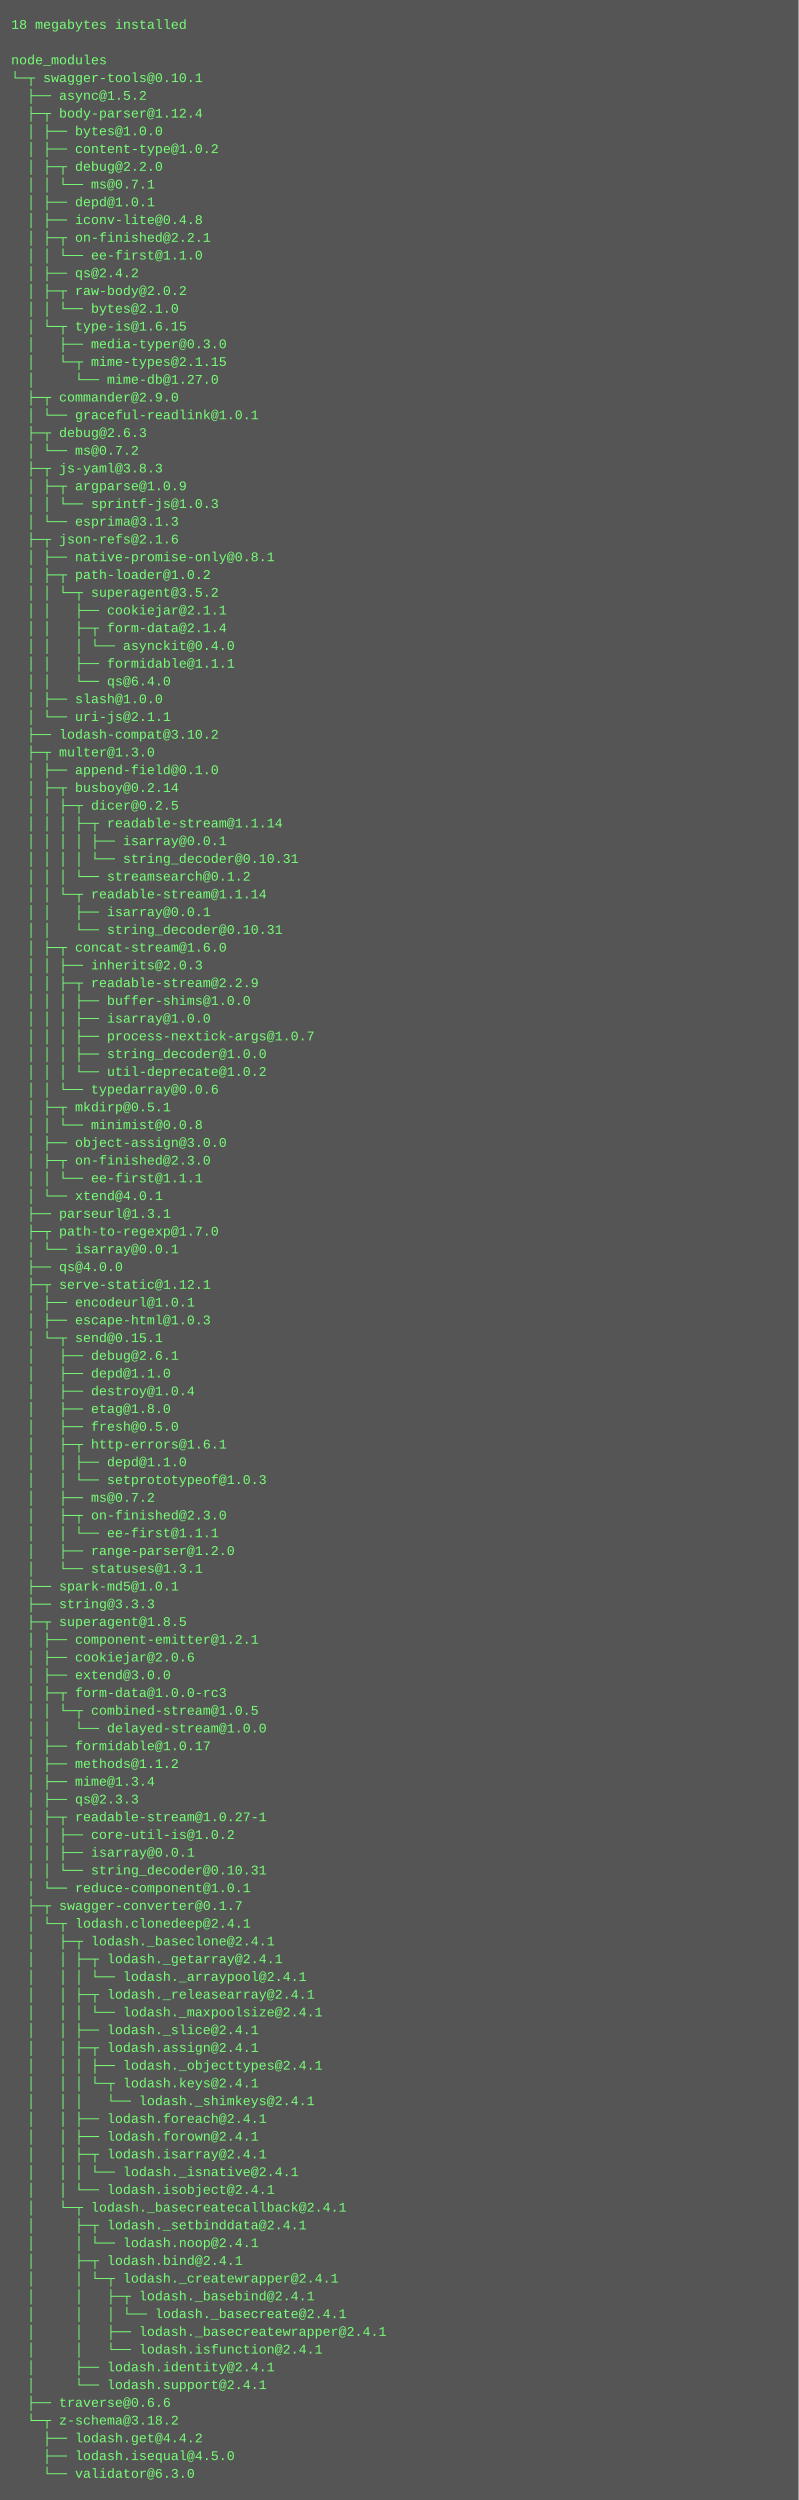
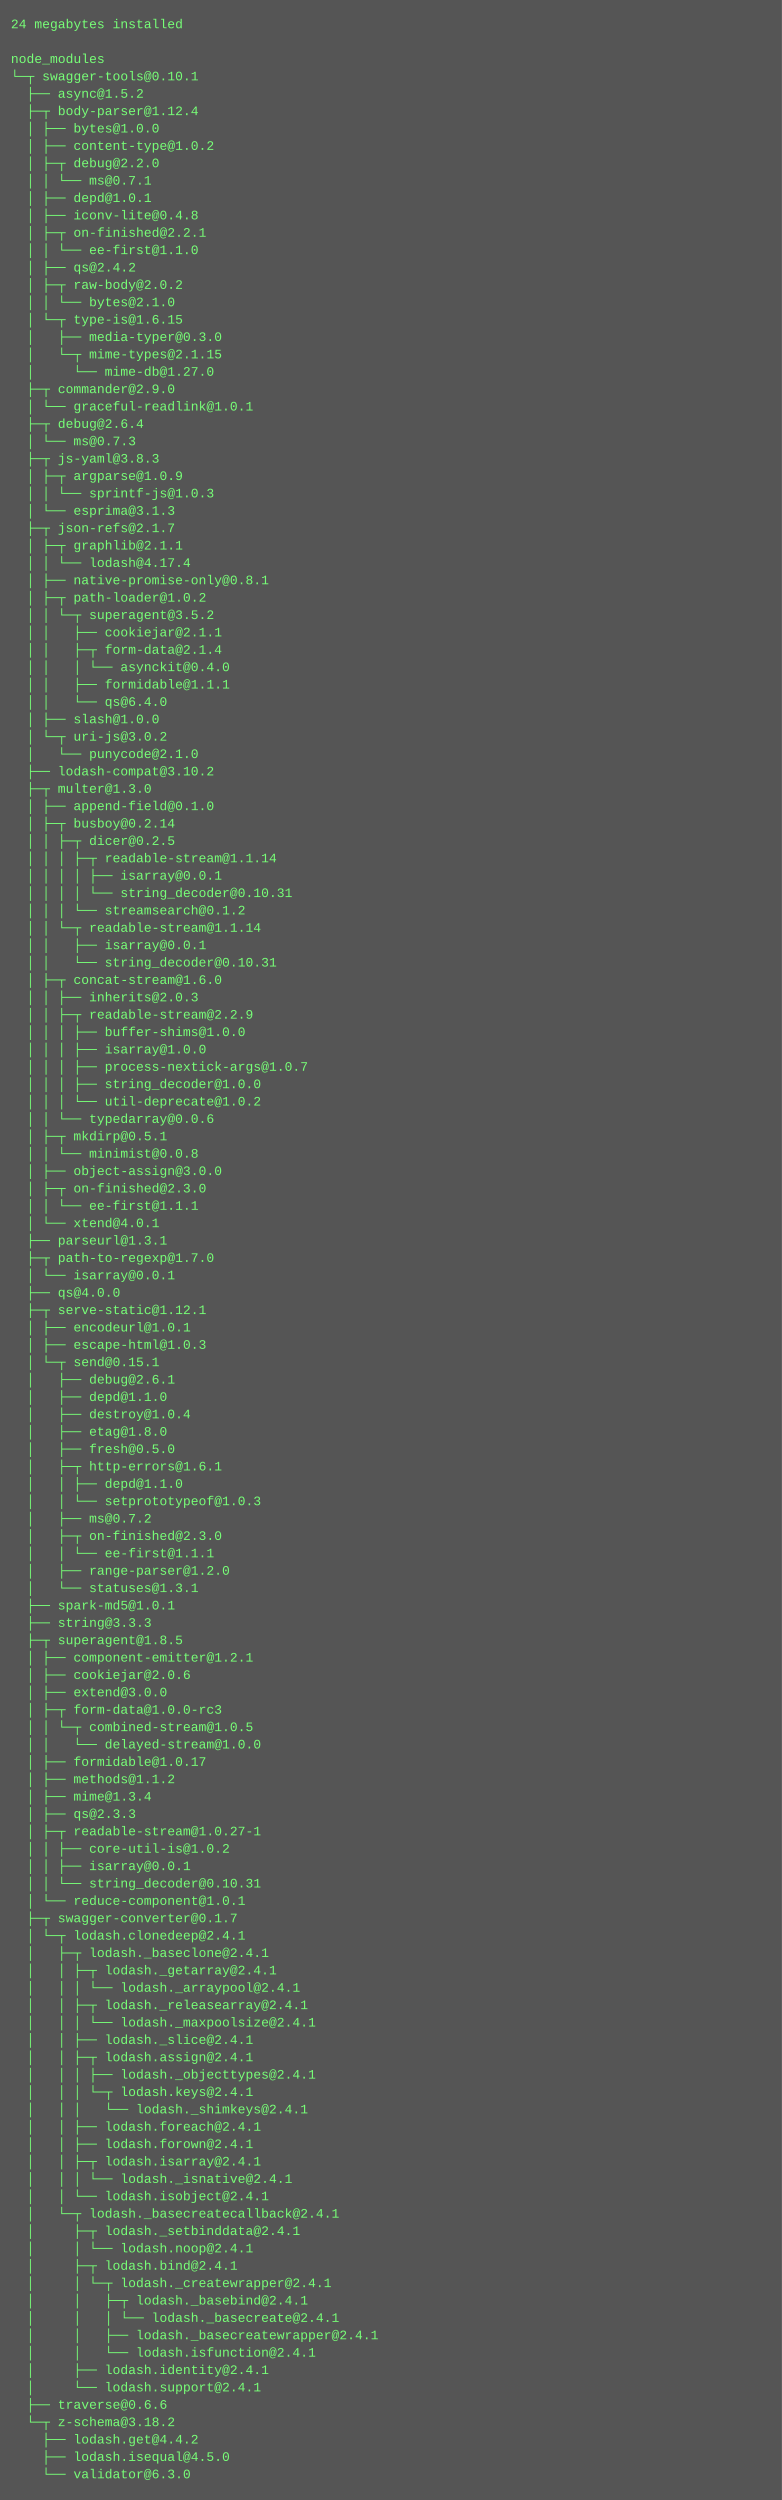
- <svg xmlns="http://www.w3.org/2000/svg" height="2254" width="720">
-   <rect height="2254" fill="#555" width="720" />
+ <svg xmlns="http://www.w3.org/2000/svg" height="2302" width="720">
+   <rect height="2302" fill="#555" width="720" />
  <text fill="#7f7" font-family="Courier New" font-size="12" xml:space="preserve">
-     <tspan x="10" y="26">18 megabytes installed</tspan>
+     <tspan x="10" y="26">24 megabytes installed</tspan>
    <tspan x="10" y="42" />
    <tspan x="10" y="58">node_modules</tspan>
    <tspan x="10" y="74">└─┬ swagger-tools@0.10.1 </tspan>
    <tspan x="10" y="90">  ├── async@1.5.2 </tspan>
    <tspan x="10" y="106">  ├─┬ body-parser@1.12.4 </tspan>
    <tspan x="10" y="122">  │ ├── bytes@1.0.0 </tspan>
    <tspan x="10" y="138">  │ ├── content-type@1.0.2 </tspan>
    <tspan x="10" y="154">  │ ├─┬ debug@2.2.0 </tspan>
    <tspan x="10" y="170">  │ │ └── ms@0.7.1 </tspan>
    <tspan x="10" y="186">  │ ├── depd@1.0.1 </tspan>
    <tspan x="10" y="202">  │ ├── iconv-lite@0.4.8 </tspan>
    <tspan x="10" y="218">  │ ├─┬ on-finished@2.2.1 </tspan>
    <tspan x="10" y="234">  │ │ └── ee-first@1.1.0 </tspan>
    <tspan x="10" y="250">  │ ├── qs@2.4.2 </tspan>
    <tspan x="10" y="266">  │ ├─┬ raw-body@2.0.2 </tspan>
    <tspan x="10" y="282">  │ │ └── bytes@2.1.0 </tspan>
    <tspan x="10" y="298">  │ └─┬ type-is@1.6.15 </tspan>
    <tspan x="10" y="314">  │   ├── media-typer@0.3.0 </tspan>
    <tspan x="10" y="330">  │   └─┬ mime-types@2.1.15 </tspan>
    <tspan x="10" y="346">  │     └── mime-db@1.27.0 </tspan>
    <tspan x="10" y="362">  ├─┬ commander@2.9.0 </tspan>
    <tspan x="10" y="378">  │ └── graceful-readlink@1.0.1 </tspan>
-     <tspan x="10" y="394">  ├─┬ debug@2.6.3 </tspan>
-     <tspan x="10" y="410">  │ └── ms@0.7.2 </tspan>
+     <tspan x="10" y="394">  ├─┬ debug@2.6.4 </tspan>
+     <tspan x="10" y="410">  │ └── ms@0.7.3 </tspan>
    <tspan x="10" y="426">  ├─┬ js-yaml@3.8.3 </tspan>
    <tspan x="10" y="442">  │ ├─┬ argparse@1.0.9 </tspan>
    <tspan x="10" y="458">  │ │ └── sprintf-js@1.0.3 </tspan>
    <tspan x="10" y="474">  │ └── esprima@3.1.3 </tspan>
-     <tspan x="10" y="490">  ├─┬ json-refs@2.1.6 </tspan>
-     <tspan x="10" y="506">  │ ├── native-promise-only@0.8.1 </tspan>
-     <tspan x="10" y="522">  │ ├─┬ path-loader@1.0.2 </tspan>
-     <tspan x="10" y="538">  │ │ └─┬ superagent@3.5.2 </tspan>
-     <tspan x="10" y="554">  │ │   ├── cookiejar@2.1.1 </tspan>
-     <tspan x="10" y="570">  │ │   ├─┬ form-data@2.1.4 </tspan>
-     <tspan x="10" y="586">  │ │   │ └── asynckit@0.4.0 </tspan>
-     <tspan x="10" y="602">  │ │   ├── formidable@1.1.1 </tspan>
-     <tspan x="10" y="618">  │ │   └── qs@6.4.0 </tspan>
-     <tspan x="10" y="634">  │ ├── slash@1.0.0 </tspan>
-     <tspan x="10" y="650">  │ └── uri-js@2.1.1 </tspan>
-     <tspan x="10" y="666">  ├── lodash-compat@3.10.2 </tspan>
-     <tspan x="10" y="682">  ├─┬ multer@1.3.0 </tspan>
-     <tspan x="10" y="698">  │ ├── append-field@0.1.0 </tspan>
-     <tspan x="10" y="714">  │ ├─┬ busboy@0.2.14 </tspan>
-     <tspan x="10" y="730">  │ │ ├─┬ dicer@0.2.5 </tspan>
-     <tspan x="10" y="746">  │ │ │ ├─┬ readable-stream@1.1.14 </tspan>
-     <tspan x="10" y="762">  │ │ │ │ ├── isarray@0.0.1 </tspan>
-     <tspan x="10" y="778">  │ │ │ │ └── string_decoder@0.10.31 </tspan>
-     <tspan x="10" y="794">  │ │ │ └── streamsearch@0.1.2 </tspan>
-     <tspan x="10" y="810">  │ │ └─┬ readable-stream@1.1.14 </tspan>
-     <tspan x="10" y="826">  │ │   ├── isarray@0.0.1 </tspan>
-     <tspan x="10" y="842">  │ │   └── string_decoder@0.10.31 </tspan>
-     <tspan x="10" y="858">  │ ├─┬ concat-stream@1.6.0 </tspan>
-     <tspan x="10" y="874">  │ │ ├── inherits@2.0.3 </tspan>
-     <tspan x="10" y="890">  │ │ ├─┬ readable-stream@2.2.9 </tspan>
-     <tspan x="10" y="906">  │ │ │ ├── buffer-shims@1.0.0 </tspan>
-     <tspan x="10" y="922">  │ │ │ ├── isarray@1.0.0 </tspan>
-     <tspan x="10" y="938">  │ │ │ ├── process-nextick-args@1.0.7 </tspan>
-     <tspan x="10" y="954">  │ │ │ ├── string_decoder@1.0.0 </tspan>
-     <tspan x="10" y="970">  │ │ │ └── util-deprecate@1.0.2 </tspan>
-     <tspan x="10" y="986">  │ │ └── typedarray@0.0.6 </tspan>
-     <tspan x="10" y="1002">  │ ├─┬ mkdirp@0.5.1 </tspan>
-     <tspan x="10" y="1018">  │ │ └── minimist@0.0.8 </tspan>
-     <tspan x="10" y="1034">  │ ├── object-assign@3.0.0 </tspan>
-     <tspan x="10" y="1050">  │ ├─┬ on-finished@2.3.0 </tspan>
-     <tspan x="10" y="1066">  │ │ └── ee-first@1.1.1 </tspan>
-     <tspan x="10" y="1082">  │ └── xtend@4.0.1 </tspan>
-     <tspan x="10" y="1098">  ├── parseurl@1.3.1 </tspan>
-     <tspan x="10" y="1114">  ├─┬ path-to-regexp@1.7.0 </tspan>
-     <tspan x="10" y="1130">  │ └── isarray@0.0.1 </tspan>
-     <tspan x="10" y="1146">  ├── qs@4.0.0 </tspan>
-     <tspan x="10" y="1162">  ├─┬ serve-static@1.12.1 </tspan>
-     <tspan x="10" y="1178">  │ ├── encodeurl@1.0.1 </tspan>
-     <tspan x="10" y="1194">  │ ├── escape-html@1.0.3 </tspan>
-     <tspan x="10" y="1210">  │ └─┬ send@0.15.1 </tspan>
-     <tspan x="10" y="1226">  │   ├── debug@2.6.1 </tspan>
-     <tspan x="10" y="1242">  │   ├── depd@1.1.0 </tspan>
-     <tspan x="10" y="1258">  │   ├── destroy@1.0.4 </tspan>
-     <tspan x="10" y="1274">  │   ├── etag@1.8.0 </tspan>
-     <tspan x="10" y="1290">  │   ├── fresh@0.5.0 </tspan>
-     <tspan x="10" y="1306">  │   ├─┬ http-errors@1.6.1 </tspan>
-     <tspan x="10" y="1322">  │   │ ├── depd@1.1.0 </tspan>
-     <tspan x="10" y="1338">  │   │ └── setprototypeof@1.0.3 </tspan>
-     <tspan x="10" y="1354">  │   ├── ms@0.7.2 </tspan>
-     <tspan x="10" y="1370">  │   ├─┬ on-finished@2.3.0 </tspan>
-     <tspan x="10" y="1386">  │   │ └── ee-first@1.1.1 </tspan>
-     <tspan x="10" y="1402">  │   ├── range-parser@1.2.0 </tspan>
-     <tspan x="10" y="1418">  │   └── statuses@1.3.1 </tspan>
-     <tspan x="10" y="1434">  ├── spark-md5@1.0.1 </tspan>
-     <tspan x="10" y="1450">  ├── string@3.3.3 </tspan>
-     <tspan x="10" y="1466">  ├─┬ superagent@1.8.5 </tspan>
-     <tspan x="10" y="1482">  │ ├── component-emitter@1.2.1 </tspan>
-     <tspan x="10" y="1498">  │ ├── cookiejar@2.0.6 </tspan>
-     <tspan x="10" y="1514">  │ ├── extend@3.0.0 </tspan>
-     <tspan x="10" y="1530">  │ ├─┬ form-data@1.0.0-rc3 </tspan>
-     <tspan x="10" y="1546">  │ │ └─┬ combined-stream@1.0.5 </tspan>
-     <tspan x="10" y="1562">  │ │   └── delayed-stream@1.0.0 </tspan>
-     <tspan x="10" y="1578">  │ ├── formidable@1.0.17 </tspan>
-     <tspan x="10" y="1594">  │ ├── methods@1.1.2 </tspan>
-     <tspan x="10" y="1610">  │ ├── mime@1.3.4 </tspan>
-     <tspan x="10" y="1626">  │ ├── qs@2.3.3 </tspan>
-     <tspan x="10" y="1642">  │ ├─┬ readable-stream@1.0.27-1 </tspan>
-     <tspan x="10" y="1658">  │ │ ├── core-util-is@1.0.2 </tspan>
-     <tspan x="10" y="1674">  │ │ ├── isarray@0.0.1 </tspan>
-     <tspan x="10" y="1690">  │ │ └── string_decoder@0.10.31 </tspan>
-     <tspan x="10" y="1706">  │ └── reduce-component@1.0.1 </tspan>
-     <tspan x="10" y="1722">  ├─┬ swagger-converter@0.1.7 </tspan>
-     <tspan x="10" y="1738">  │ └─┬ lodash.clonedeep@2.4.1 </tspan>
-     <tspan x="10" y="1754">  │   ├─┬ lodash._baseclone@2.4.1 </tspan>
-     <tspan x="10" y="1770">  │   │ ├─┬ lodash._getarray@2.4.1 </tspan>
-     <tspan x="10" y="1786">  │   │ │ └── lodash._arraypool@2.4.1 </tspan>
-     <tspan x="10" y="1802">  │   │ ├─┬ lodash._releasearray@2.4.1 </tspan>
-     <tspan x="10" y="1818">  │   │ │ └── lodash._maxpoolsize@2.4.1 </tspan>
-     <tspan x="10" y="1834">  │   │ ├── lodash._slice@2.4.1 </tspan>
-     <tspan x="10" y="1850">  │   │ ├─┬ lodash.assign@2.4.1 </tspan>
-     <tspan x="10" y="1866">  │   │ │ ├── lodash._objecttypes@2.4.1 </tspan>
-     <tspan x="10" y="1882">  │   │ │ └─┬ lodash.keys@2.4.1 </tspan>
-     <tspan x="10" y="1898">  │   │ │   └── lodash._shimkeys@2.4.1 </tspan>
-     <tspan x="10" y="1914">  │   │ ├── lodash.foreach@2.4.1 </tspan>
-     <tspan x="10" y="1930">  │   │ ├── lodash.forown@2.4.1 </tspan>
-     <tspan x="10" y="1946">  │   │ ├─┬ lodash.isarray@2.4.1 </tspan>
-     <tspan x="10" y="1962">  │   │ │ └── lodash._isnative@2.4.1 </tspan>
-     <tspan x="10" y="1978">  │   │ └── lodash.isobject@2.4.1 </tspan>
-     <tspan x="10" y="1994">  │   └─┬ lodash._basecreatecallback@2.4.1 </tspan>
-     <tspan x="10" y="2010">  │     ├─┬ lodash._setbinddata@2.4.1 </tspan>
-     <tspan x="10" y="2026">  │     │ └── lodash.noop@2.4.1 </tspan>
-     <tspan x="10" y="2042">  │     ├─┬ lodash.bind@2.4.1 </tspan>
-     <tspan x="10" y="2058">  │     │ └─┬ lodash._createwrapper@2.4.1 </tspan>
-     <tspan x="10" y="2074">  │     │   ├─┬ lodash._basebind@2.4.1 </tspan>
-     <tspan x="10" y="2090">  │     │   │ └── lodash._basecreate@2.4.1 </tspan>
-     <tspan x="10" y="2106">  │     │   ├── lodash._basecreatewrapper@2.4.1 </tspan>
-     <tspan x="10" y="2122">  │     │   └── lodash.isfunction@2.4.1 </tspan>
-     <tspan x="10" y="2138">  │     ├── lodash.identity@2.4.1 </tspan>
-     <tspan x="10" y="2154">  │     └── lodash.support@2.4.1 </tspan>
-     <tspan x="10" y="2170">  ├── traverse@0.6.6 </tspan>
-     <tspan x="10" y="2186">  └─┬ z-schema@3.18.2 </tspan>
-     <tspan x="10" y="2202">    ├── lodash.get@4.4.2 </tspan>
-     <tspan x="10" y="2218">    ├── lodash.isequal@4.5.0 </tspan>
-     <tspan x="10" y="2234">    └── validator@6.3.0</tspan>
+     <tspan x="10" y="490">  ├─┬ json-refs@2.1.7 </tspan>
+     <tspan x="10" y="506">  │ ├─┬ graphlib@2.1.1 </tspan>
+     <tspan x="10" y="522">  │ │ └── lodash@4.17.4 </tspan>
+     <tspan x="10" y="538">  │ ├── native-promise-only@0.8.1 </tspan>
+     <tspan x="10" y="554">  │ ├─┬ path-loader@1.0.2 </tspan>
+     <tspan x="10" y="570">  │ │ └─┬ superagent@3.5.2 </tspan>
+     <tspan x="10" y="586">  │ │   ├── cookiejar@2.1.1 </tspan>
+     <tspan x="10" y="602">  │ │   ├─┬ form-data@2.1.4 </tspan>
+     <tspan x="10" y="618">  │ │   │ └── asynckit@0.4.0 </tspan>
+     <tspan x="10" y="634">  │ │   ├── formidable@1.1.1 </tspan>
+     <tspan x="10" y="650">  │ │   └── qs@6.4.0 </tspan>
+     <tspan x="10" y="666">  │ ├── slash@1.0.0 </tspan>
+     <tspan x="10" y="682">  │ └─┬ uri-js@3.0.2 </tspan>
+     <tspan x="10" y="698">  │   └── punycode@2.1.0 </tspan>
+     <tspan x="10" y="714">  ├── lodash-compat@3.10.2 </tspan>
+     <tspan x="10" y="730">  ├─┬ multer@1.3.0 </tspan>
+     <tspan x="10" y="746">  │ ├── append-field@0.1.0 </tspan>
+     <tspan x="10" y="762">  │ ├─┬ busboy@0.2.14 </tspan>
+     <tspan x="10" y="778">  │ │ ├─┬ dicer@0.2.5 </tspan>
+     <tspan x="10" y="794">  │ │ │ ├─┬ readable-stream@1.1.14 </tspan>
+     <tspan x="10" y="810">  │ │ │ │ ├── isarray@0.0.1 </tspan>
+     <tspan x="10" y="826">  │ │ │ │ └── string_decoder@0.10.31 </tspan>
+     <tspan x="10" y="842">  │ │ │ └── streamsearch@0.1.2 </tspan>
+     <tspan x="10" y="858">  │ │ └─┬ readable-stream@1.1.14 </tspan>
+     <tspan x="10" y="874">  │ │   ├── isarray@0.0.1 </tspan>
+     <tspan x="10" y="890">  │ │   └── string_decoder@0.10.31 </tspan>
+     <tspan x="10" y="906">  │ ├─┬ concat-stream@1.6.0 </tspan>
+     <tspan x="10" y="922">  │ │ ├── inherits@2.0.3 </tspan>
+     <tspan x="10" y="938">  │ │ ├─┬ readable-stream@2.2.9 </tspan>
+     <tspan x="10" y="954">  │ │ │ ├── buffer-shims@1.0.0 </tspan>
+     <tspan x="10" y="970">  │ │ │ ├── isarray@1.0.0 </tspan>
+     <tspan x="10" y="986">  │ │ │ ├── process-nextick-args@1.0.7 </tspan>
+     <tspan x="10" y="1002">  │ │ │ ├── string_decoder@1.0.0 </tspan>
+     <tspan x="10" y="1018">  │ │ │ └── util-deprecate@1.0.2 </tspan>
+     <tspan x="10" y="1034">  │ │ └── typedarray@0.0.6 </tspan>
+     <tspan x="10" y="1050">  │ ├─┬ mkdirp@0.5.1 </tspan>
+     <tspan x="10" y="1066">  │ │ └── minimist@0.0.8 </tspan>
+     <tspan x="10" y="1082">  │ ├── object-assign@3.0.0 </tspan>
+     <tspan x="10" y="1098">  │ ├─┬ on-finished@2.3.0 </tspan>
+     <tspan x="10" y="1114">  │ │ └── ee-first@1.1.1 </tspan>
+     <tspan x="10" y="1130">  │ └── xtend@4.0.1 </tspan>
+     <tspan x="10" y="1146">  ├── parseurl@1.3.1 </tspan>
+     <tspan x="10" y="1162">  ├─┬ path-to-regexp@1.7.0 </tspan>
+     <tspan x="10" y="1178">  │ └── isarray@0.0.1 </tspan>
+     <tspan x="10" y="1194">  ├── qs@4.0.0 </tspan>
+     <tspan x="10" y="1210">  ├─┬ serve-static@1.12.1 </tspan>
+     <tspan x="10" y="1226">  │ ├── encodeurl@1.0.1 </tspan>
+     <tspan x="10" y="1242">  │ ├── escape-html@1.0.3 </tspan>
+     <tspan x="10" y="1258">  │ └─┬ send@0.15.1 </tspan>
+     <tspan x="10" y="1274">  │   ├── debug@2.6.1 </tspan>
+     <tspan x="10" y="1290">  │   ├── depd@1.1.0 </tspan>
+     <tspan x="10" y="1306">  │   ├── destroy@1.0.4 </tspan>
+     <tspan x="10" y="1322">  │   ├── etag@1.8.0 </tspan>
+     <tspan x="10" y="1338">  │   ├── fresh@0.5.0 </tspan>
+     <tspan x="10" y="1354">  │   ├─┬ http-errors@1.6.1 </tspan>
+     <tspan x="10" y="1370">  │   │ ├── depd@1.1.0 </tspan>
+     <tspan x="10" y="1386">  │   │ └── setprototypeof@1.0.3 </tspan>
+     <tspan x="10" y="1402">  │   ├── ms@0.7.2 </tspan>
+     <tspan x="10" y="1418">  │   ├─┬ on-finished@2.3.0 </tspan>
+     <tspan x="10" y="1434">  │   │ └── ee-first@1.1.1 </tspan>
+     <tspan x="10" y="1450">  │   ├── range-parser@1.2.0 </tspan>
+     <tspan x="10" y="1466">  │   └── statuses@1.3.1 </tspan>
+     <tspan x="10" y="1482">  ├── spark-md5@1.0.1 </tspan>
+     <tspan x="10" y="1498">  ├── string@3.3.3 </tspan>
+     <tspan x="10" y="1514">  ├─┬ superagent@1.8.5 </tspan>
+     <tspan x="10" y="1530">  │ ├── component-emitter@1.2.1 </tspan>
+     <tspan x="10" y="1546">  │ ├── cookiejar@2.0.6 </tspan>
+     <tspan x="10" y="1562">  │ ├── extend@3.0.0 </tspan>
+     <tspan x="10" y="1578">  │ ├─┬ form-data@1.0.0-rc3 </tspan>
+     <tspan x="10" y="1594">  │ │ └─┬ combined-stream@1.0.5 </tspan>
+     <tspan x="10" y="1610">  │ │   └── delayed-stream@1.0.0 </tspan>
+     <tspan x="10" y="1626">  │ ├── formidable@1.0.17 </tspan>
+     <tspan x="10" y="1642">  │ ├── methods@1.1.2 </tspan>
+     <tspan x="10" y="1658">  │ ├── mime@1.3.4 </tspan>
+     <tspan x="10" y="1674">  │ ├── qs@2.3.3 </tspan>
+     <tspan x="10" y="1690">  │ ├─┬ readable-stream@1.0.27-1 </tspan>
+     <tspan x="10" y="1706">  │ │ ├── core-util-is@1.0.2 </tspan>
+     <tspan x="10" y="1722">  │ │ ├── isarray@0.0.1 </tspan>
+     <tspan x="10" y="1738">  │ │ └── string_decoder@0.10.31 </tspan>
+     <tspan x="10" y="1754">  │ └── reduce-component@1.0.1 </tspan>
+     <tspan x="10" y="1770">  ├─┬ swagger-converter@0.1.7 </tspan>
+     <tspan x="10" y="1786">  │ └─┬ lodash.clonedeep@2.4.1 </tspan>
+     <tspan x="10" y="1802">  │   ├─┬ lodash._baseclone@2.4.1 </tspan>
+     <tspan x="10" y="1818">  │   │ ├─┬ lodash._getarray@2.4.1 </tspan>
+     <tspan x="10" y="1834">  │   │ │ └── lodash._arraypool@2.4.1 </tspan>
+     <tspan x="10" y="1850">  │   │ ├─┬ lodash._releasearray@2.4.1 </tspan>
+     <tspan x="10" y="1866">  │   │ │ └── lodash._maxpoolsize@2.4.1 </tspan>
+     <tspan x="10" y="1882">  │   │ ├── lodash._slice@2.4.1 </tspan>
+     <tspan x="10" y="1898">  │   │ ├─┬ lodash.assign@2.4.1 </tspan>
+     <tspan x="10" y="1914">  │   │ │ ├── lodash._objecttypes@2.4.1 </tspan>
+     <tspan x="10" y="1930">  │   │ │ └─┬ lodash.keys@2.4.1 </tspan>
+     <tspan x="10" y="1946">  │   │ │   └── lodash._shimkeys@2.4.1 </tspan>
+     <tspan x="10" y="1962">  │   │ ├── lodash.foreach@2.4.1 </tspan>
+     <tspan x="10" y="1978">  │   │ ├── lodash.forown@2.4.1 </tspan>
+     <tspan x="10" y="1994">  │   │ ├─┬ lodash.isarray@2.4.1 </tspan>
+     <tspan x="10" y="2010">  │   │ │ └── lodash._isnative@2.4.1 </tspan>
+     <tspan x="10" y="2026">  │   │ └── lodash.isobject@2.4.1 </tspan>
+     <tspan x="10" y="2042">  │   └─┬ lodash._basecreatecallback@2.4.1 </tspan>
+     <tspan x="10" y="2058">  │     ├─┬ lodash._setbinddata@2.4.1 </tspan>
+     <tspan x="10" y="2074">  │     │ └── lodash.noop@2.4.1 </tspan>
+     <tspan x="10" y="2090">  │     ├─┬ lodash.bind@2.4.1 </tspan>
+     <tspan x="10" y="2106">  │     │ └─┬ lodash._createwrapper@2.4.1 </tspan>
+     <tspan x="10" y="2122">  │     │   ├─┬ lodash._basebind@2.4.1 </tspan>
+     <tspan x="10" y="2138">  │     │   │ └── lodash._basecreate@2.4.1 </tspan>
+     <tspan x="10" y="2154">  │     │   ├── lodash._basecreatewrapper@2.4.1 </tspan>
+     <tspan x="10" y="2170">  │     │   └── lodash.isfunction@2.4.1 </tspan>
+     <tspan x="10" y="2186">  │     ├── lodash.identity@2.4.1 </tspan>
+     <tspan x="10" y="2202">  │     └── lodash.support@2.4.1 </tspan>
+     <tspan x="10" y="2218">  ├── traverse@0.6.6 </tspan>
+     <tspan x="10" y="2234">  └─┬ z-schema@3.18.2 </tspan>
+     <tspan x="10" y="2250">    ├── lodash.get@4.4.2 </tspan>
+     <tspan x="10" y="2266">    ├── lodash.isequal@4.5.0 </tspan>
+     <tspan x="10" y="2282">    └── validator@6.3.0</tspan>
  </text>
</svg>
